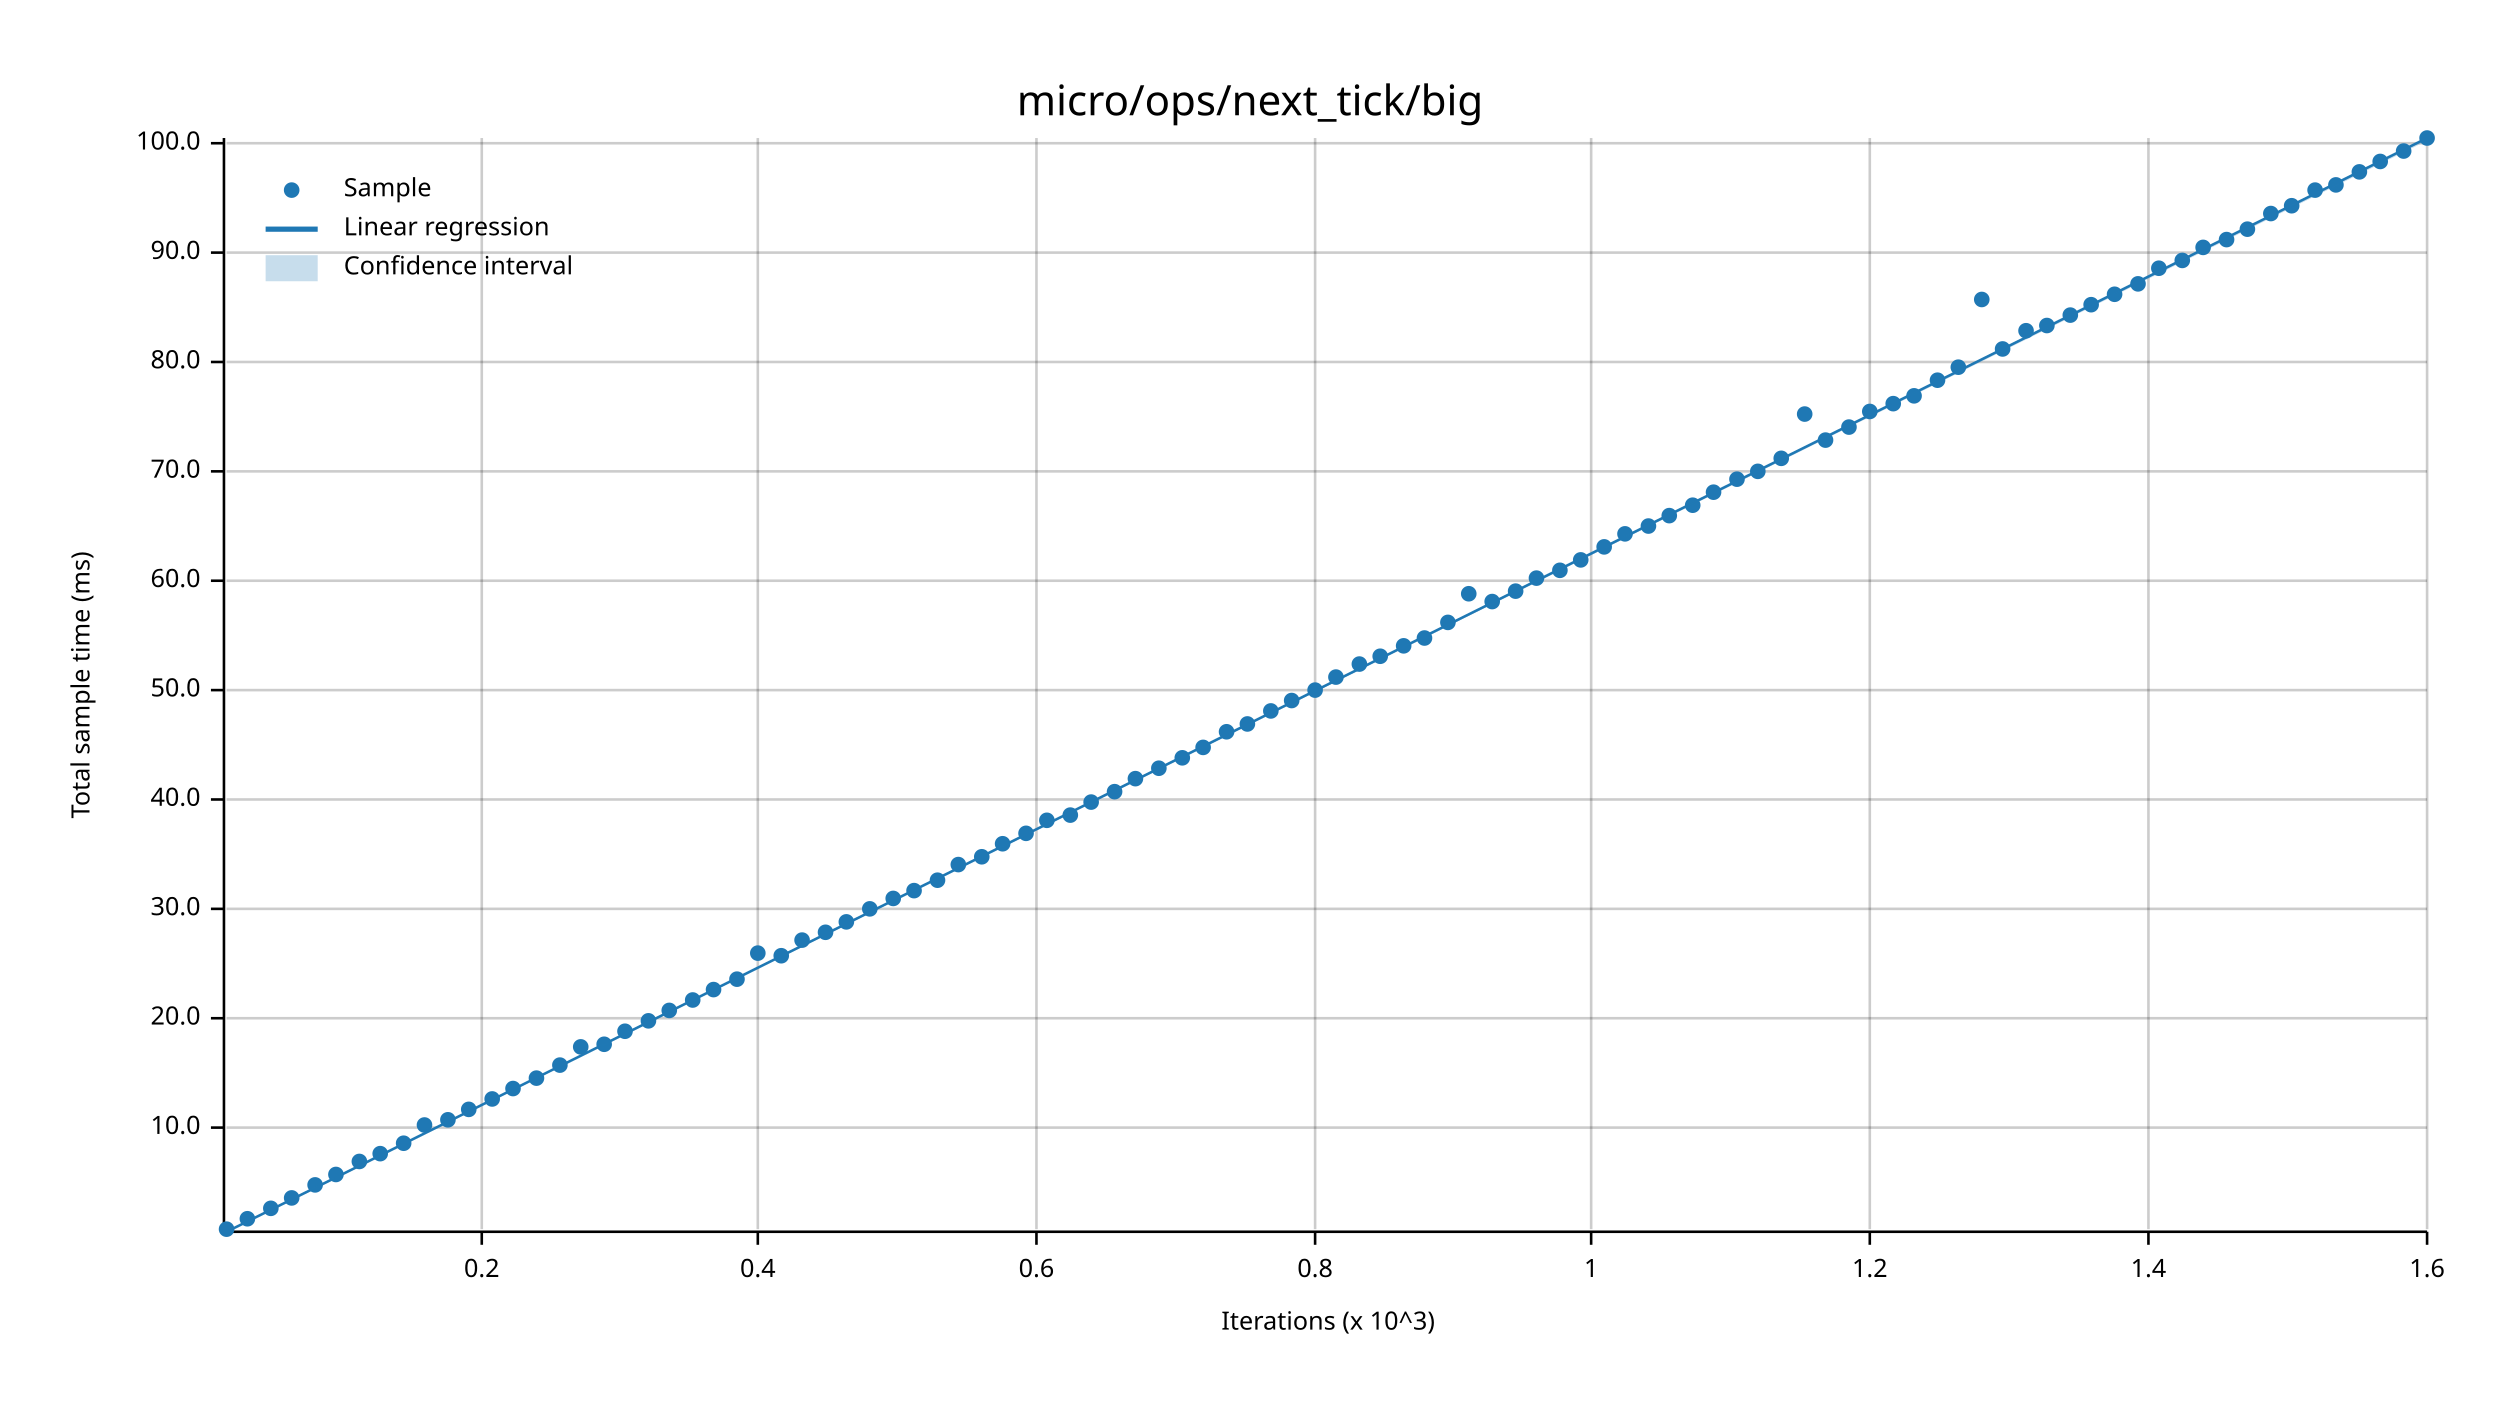
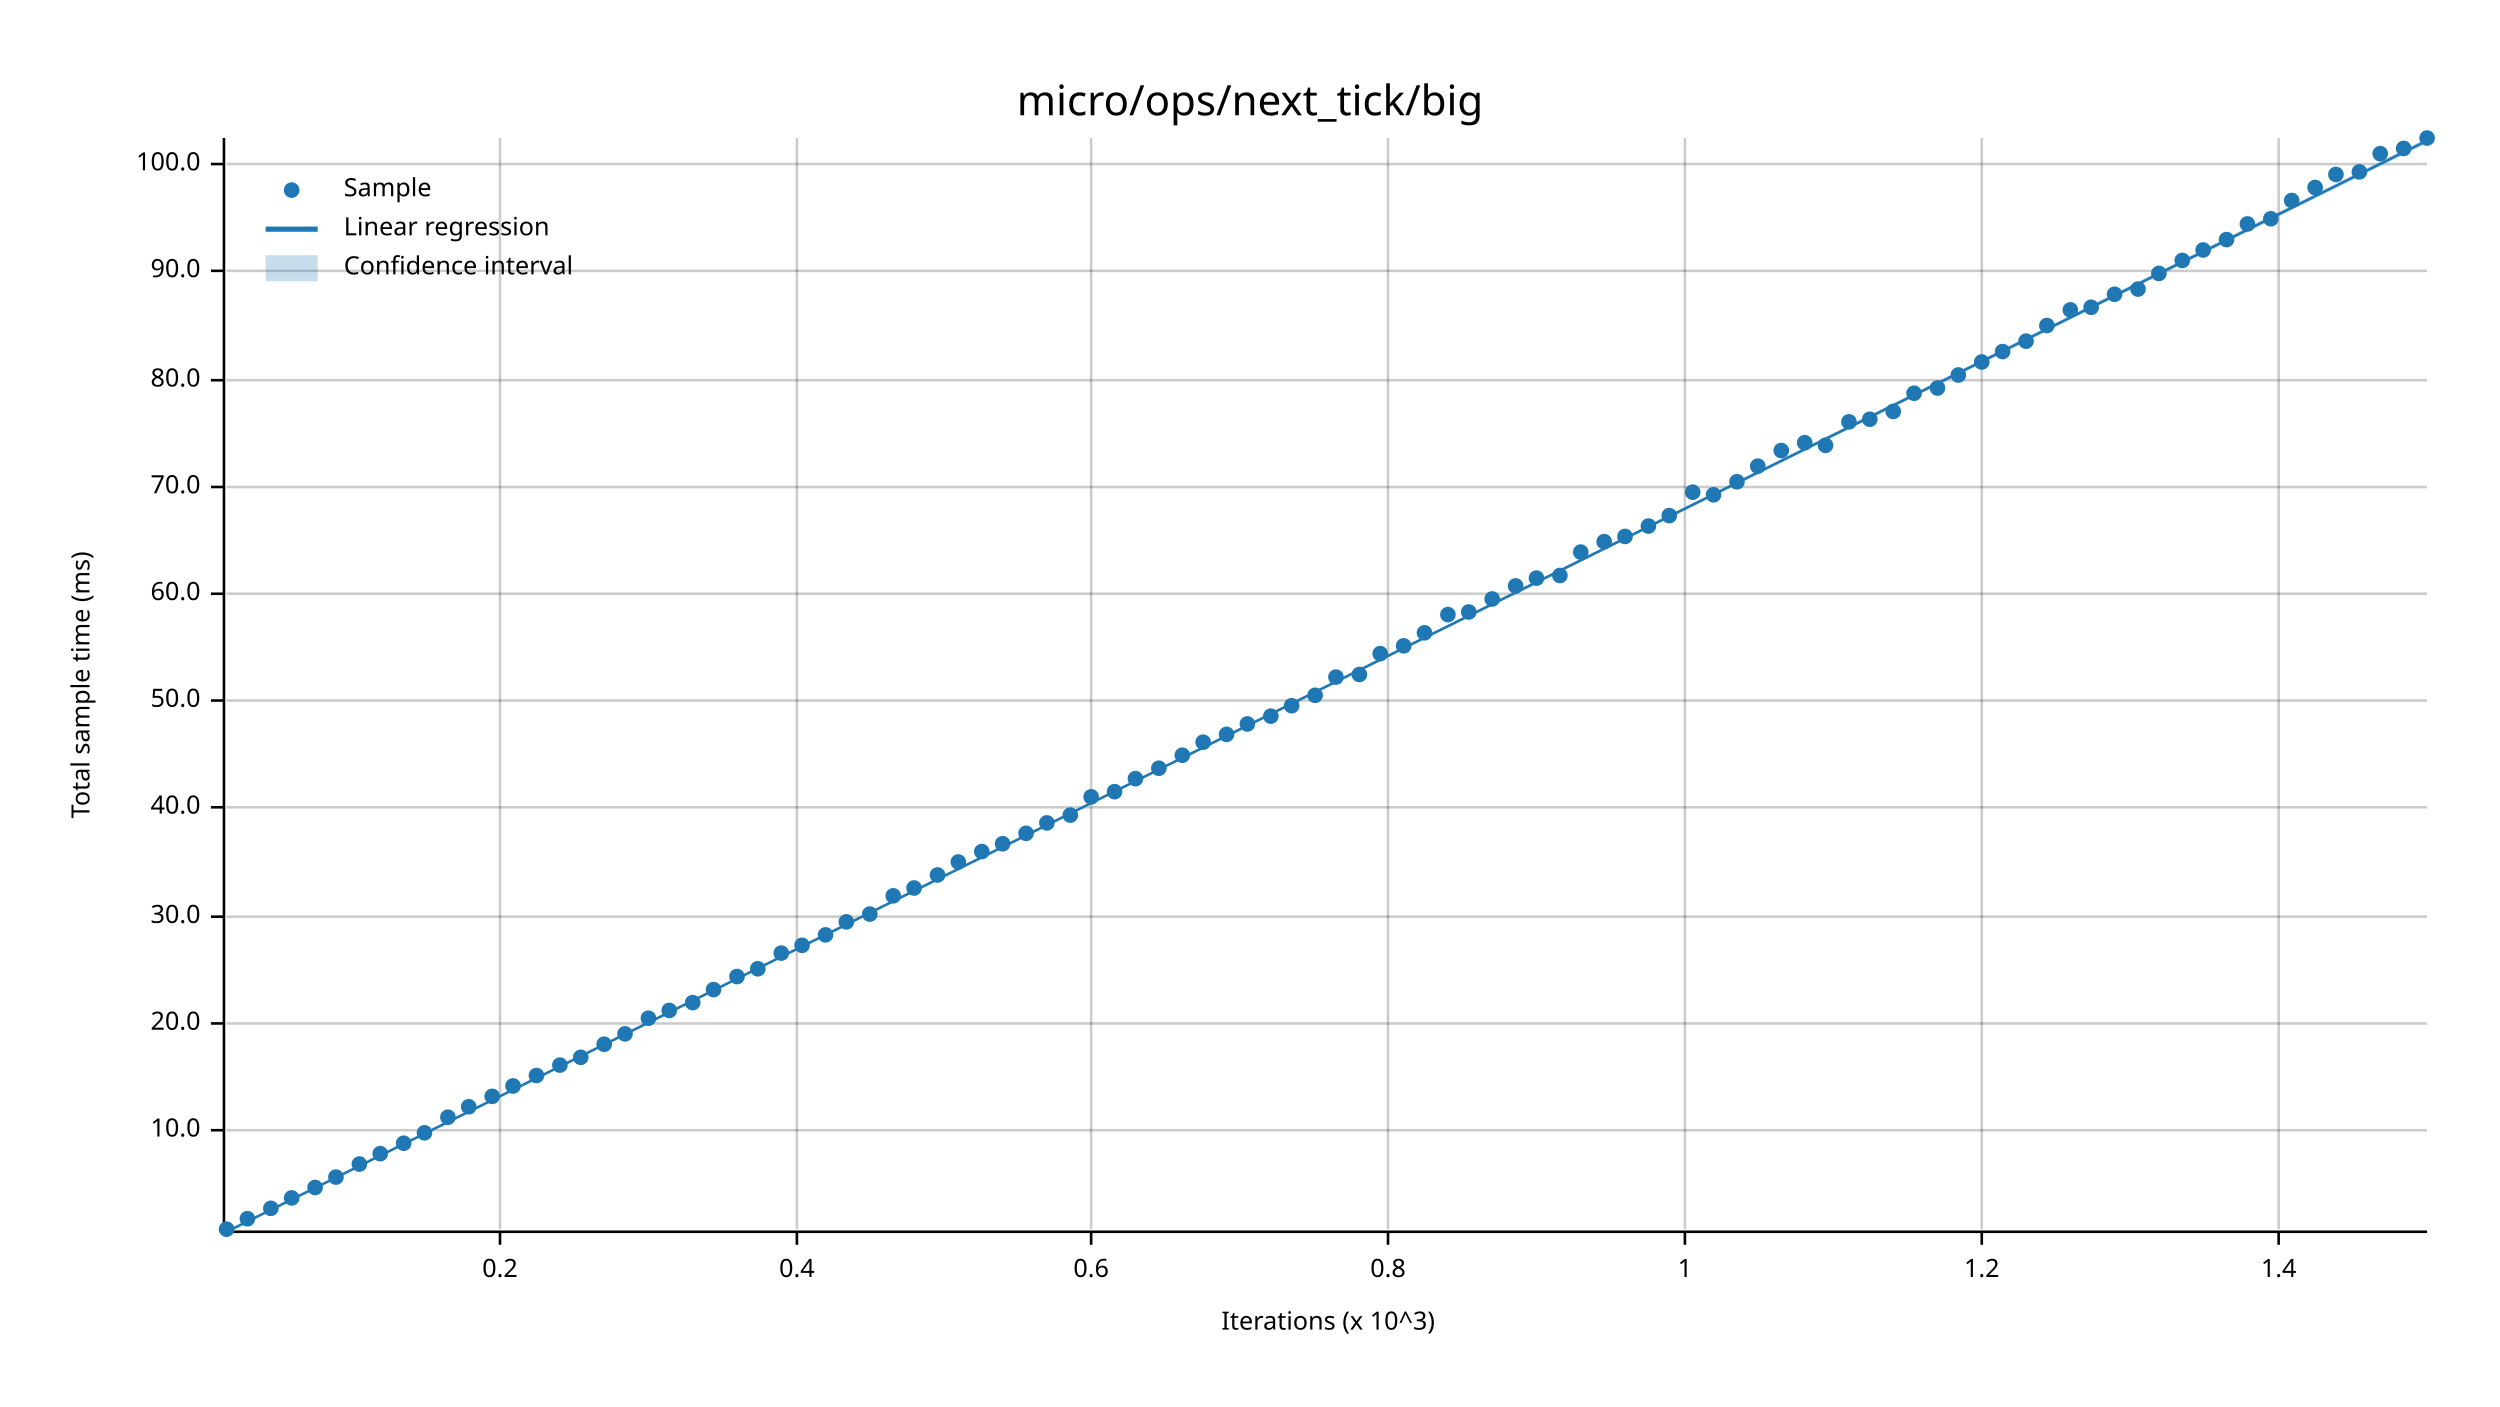
<svg xmlns="http://www.w3.org/2000/svg" width="960" height="540" viewBox="0 0 960 540">
  <text x="480" y="32" dy="0.76em" text-anchor="middle" font-family="sans-serif" font-size="16.129" opacity="1" fill="#000000">
micro/ops/next_tick/big
</text>
  <text x="27" y="263" dy="0.76em" text-anchor="middle" font-family="sans-serif" font-size="9.677" opacity="1" fill="#000000" transform="rotate(270, 27, 263)">
Total sample time (ms)
</text>
  <text x="510" y="513" dy="-0.5ex" text-anchor="middle" font-family="sans-serif" font-size="9.677" opacity="1" fill="#000000">
Iterations (x 10^3)
</text>
-   <line opacity="0.2" stroke="#000000" stroke-width="1" x1="185" y1="472" x2="185" y2="53" />
-   <line opacity="0.2" stroke="#000000" stroke-width="1" x1="291" y1="472" x2="291" y2="53" />
-   <line opacity="0.2" stroke="#000000" stroke-width="1" x1="398" y1="472" x2="398" y2="53" />
-   <line opacity="0.2" stroke="#000000" stroke-width="1" x1="505" y1="472" x2="505" y2="53" />
-   <line opacity="0.2" stroke="#000000" stroke-width="1" x1="611" y1="472" x2="611" y2="53" />
-   <line opacity="0.2" stroke="#000000" stroke-width="1" x1="718" y1="472" x2="718" y2="53" />
-   <line opacity="0.2" stroke="#000000" stroke-width="1" x1="825" y1="472" x2="825" y2="53" />
-   <line opacity="0.2" stroke="#000000" stroke-width="1" x1="932" y1="472" x2="932" y2="53" />
-   <line opacity="0.2" stroke="#000000" stroke-width="1" x1="87" y1="433" x2="932" y2="433" />
-   <line opacity="0.2" stroke="#000000" stroke-width="1" x1="87" y1="391" x2="932" y2="391" />
-   <line opacity="0.2" stroke="#000000" stroke-width="1" x1="87" y1="349" x2="932" y2="349" />
-   <line opacity="0.2" stroke="#000000" stroke-width="1" x1="87" y1="307" x2="932" y2="307" />
-   <line opacity="0.2" stroke="#000000" stroke-width="1" x1="87" y1="265" x2="932" y2="265" />
-   <line opacity="0.2" stroke="#000000" stroke-width="1" x1="87" y1="223" x2="932" y2="223" />
-   <line opacity="0.2" stroke="#000000" stroke-width="1" x1="87" y1="181" x2="932" y2="181" />
-   <line opacity="0.2" stroke="#000000" stroke-width="1" x1="87" y1="139" x2="932" y2="139" />
-   <line opacity="0.2" stroke="#000000" stroke-width="1" x1="87" y1="97" x2="932" y2="97" />
-   <line opacity="0.2" stroke="#000000" stroke-width="1" x1="87" y1="55" x2="932" y2="55" />
+   <line opacity="0.2" stroke="#000000" stroke-width="1" x1="192" y1="472" x2="192" y2="53" />
+   <line opacity="0.2" stroke="#000000" stroke-width="1" x1="306" y1="472" x2="306" y2="53" />
+   <line opacity="0.2" stroke="#000000" stroke-width="1" x1="419" y1="472" x2="419" y2="53" />
+   <line opacity="0.2" stroke="#000000" stroke-width="1" x1="533" y1="472" x2="533" y2="53" />
+   <line opacity="0.2" stroke="#000000" stroke-width="1" x1="647" y1="472" x2="647" y2="53" />
+   <line opacity="0.2" stroke="#000000" stroke-width="1" x1="761" y1="472" x2="761" y2="53" />
+   <line opacity="0.2" stroke="#000000" stroke-width="1" x1="875" y1="472" x2="875" y2="53" />
+   <line opacity="0.2" stroke="#000000" stroke-width="1" x1="87" y1="434" x2="932" y2="434" />
+   <line opacity="0.2" stroke="#000000" stroke-width="1" x1="87" y1="393" x2="932" y2="393" />
+   <line opacity="0.2" stroke="#000000" stroke-width="1" x1="87" y1="352" x2="932" y2="352" />
+   <line opacity="0.2" stroke="#000000" stroke-width="1" x1="87" y1="310" x2="932" y2="310" />
+   <line opacity="0.2" stroke="#000000" stroke-width="1" x1="87" y1="269" x2="932" y2="269" />
+   <line opacity="0.2" stroke="#000000" stroke-width="1" x1="87" y1="228" x2="932" y2="228" />
+   <line opacity="0.2" stroke="#000000" stroke-width="1" x1="87" y1="187" x2="932" y2="187" />
+   <line opacity="0.2" stroke="#000000" stroke-width="1" x1="87" y1="146" x2="932" y2="146" />
+   <line opacity="0.2" stroke="#000000" stroke-width="1" x1="87" y1="104" x2="932" y2="104" />
+   <line opacity="0.2" stroke="#000000" stroke-width="1" x1="87" y1="63" x2="932" y2="63" />
  <polyline fill="none" opacity="1" stroke="#000000" stroke-width="1" points="86,53 86,472 " />
-   <text x="77" y="433" dy="0.5ex" text-anchor="end" font-family="sans-serif" font-size="9.677" opacity="1" fill="#000000">
+   <text x="77" y="434" dy="0.5ex" text-anchor="end" font-family="sans-serif" font-size="9.677" opacity="1" fill="#000000">
10.0
</text>
-   <polyline fill="none" opacity="1" stroke="#000000" stroke-width="1" points="81,433 86,433 " />
-   <text x="77" y="391" dy="0.5ex" text-anchor="end" font-family="sans-serif" font-size="9.677" opacity="1" fill="#000000">
+   <polyline fill="none" opacity="1" stroke="#000000" stroke-width="1" points="81,434 86,434 " />
+   <text x="77" y="393" dy="0.5ex" text-anchor="end" font-family="sans-serif" font-size="9.677" opacity="1" fill="#000000">
20.0
</text>
-   <polyline fill="none" opacity="1" stroke="#000000" stroke-width="1" points="81,391 86,391 " />
-   <text x="77" y="349" dy="0.5ex" text-anchor="end" font-family="sans-serif" font-size="9.677" opacity="1" fill="#000000">
+   <polyline fill="none" opacity="1" stroke="#000000" stroke-width="1" points="81,393 86,393 " />
+   <text x="77" y="352" dy="0.5ex" text-anchor="end" font-family="sans-serif" font-size="9.677" opacity="1" fill="#000000">
30.0
</text>
-   <polyline fill="none" opacity="1" stroke="#000000" stroke-width="1" points="81,349 86,349 " />
-   <text x="77" y="307" dy="0.5ex" text-anchor="end" font-family="sans-serif" font-size="9.677" opacity="1" fill="#000000">
+   <polyline fill="none" opacity="1" stroke="#000000" stroke-width="1" points="81,352 86,352 " />
+   <text x="77" y="310" dy="0.5ex" text-anchor="end" font-family="sans-serif" font-size="9.677" opacity="1" fill="#000000">
40.0
</text>
-   <polyline fill="none" opacity="1" stroke="#000000" stroke-width="1" points="81,307 86,307 " />
-   <text x="77" y="265" dy="0.5ex" text-anchor="end" font-family="sans-serif" font-size="9.677" opacity="1" fill="#000000">
+   <polyline fill="none" opacity="1" stroke="#000000" stroke-width="1" points="81,310 86,310 " />
+   <text x="77" y="269" dy="0.5ex" text-anchor="end" font-family="sans-serif" font-size="9.677" opacity="1" fill="#000000">
50.0
</text>
-   <polyline fill="none" opacity="1" stroke="#000000" stroke-width="1" points="81,265 86,265 " />
-   <text x="77" y="223" dy="0.5ex" text-anchor="end" font-family="sans-serif" font-size="9.677" opacity="1" fill="#000000">
+   <polyline fill="none" opacity="1" stroke="#000000" stroke-width="1" points="81,269 86,269 " />
+   <text x="77" y="228" dy="0.5ex" text-anchor="end" font-family="sans-serif" font-size="9.677" opacity="1" fill="#000000">
60.0
</text>
-   <polyline fill="none" opacity="1" stroke="#000000" stroke-width="1" points="81,223 86,223 " />
-   <text x="77" y="181" dy="0.5ex" text-anchor="end" font-family="sans-serif" font-size="9.677" opacity="1" fill="#000000">
+   <polyline fill="none" opacity="1" stroke="#000000" stroke-width="1" points="81,228 86,228 " />
+   <text x="77" y="187" dy="0.5ex" text-anchor="end" font-family="sans-serif" font-size="9.677" opacity="1" fill="#000000">
70.0
</text>
-   <polyline fill="none" opacity="1" stroke="#000000" stroke-width="1" points="81,181 86,181 " />
-   <text x="77" y="139" dy="0.5ex" text-anchor="end" font-family="sans-serif" font-size="9.677" opacity="1" fill="#000000">
+   <polyline fill="none" opacity="1" stroke="#000000" stroke-width="1" points="81,187 86,187 " />
+   <text x="77" y="146" dy="0.5ex" text-anchor="end" font-family="sans-serif" font-size="9.677" opacity="1" fill="#000000">
80.0
</text>
-   <polyline fill="none" opacity="1" stroke="#000000" stroke-width="1" points="81,139 86,139 " />
-   <text x="77" y="97" dy="0.5ex" text-anchor="end" font-family="sans-serif" font-size="9.677" opacity="1" fill="#000000">
+   <polyline fill="none" opacity="1" stroke="#000000" stroke-width="1" points="81,146 86,146 " />
+   <text x="77" y="104" dy="0.5ex" text-anchor="end" font-family="sans-serif" font-size="9.677" opacity="1" fill="#000000">
90.0
</text>
-   <polyline fill="none" opacity="1" stroke="#000000" stroke-width="1" points="81,97 86,97 " />
-   <text x="77" y="55" dy="0.5ex" text-anchor="end" font-family="sans-serif" font-size="9.677" opacity="1" fill="#000000">
+   <polyline fill="none" opacity="1" stroke="#000000" stroke-width="1" points="81,104 86,104 " />
+   <text x="77" y="63" dy="0.5ex" text-anchor="end" font-family="sans-serif" font-size="9.677" opacity="1" fill="#000000">
100.0
</text>
-   <polyline fill="none" opacity="1" stroke="#000000" stroke-width="1" points="81,55 86,55 " />
+   <polyline fill="none" opacity="1" stroke="#000000" stroke-width="1" points="81,63 86,63 " />
  <polyline fill="none" opacity="1" stroke="#000000" stroke-width="1" points="87,473 932,473 " />
-   <text x="185" y="483" dy="0.76em" text-anchor="middle" font-family="sans-serif" font-size="9.677" opacity="1" fill="#000000">
+   <text x="192" y="483" dy="0.76em" text-anchor="middle" font-family="sans-serif" font-size="9.677" opacity="1" fill="#000000">
0.2
</text>
-   <polyline fill="none" opacity="1" stroke="#000000" stroke-width="1" points="185,473 185,478 " />
-   <text x="291" y="483" dy="0.76em" text-anchor="middle" font-family="sans-serif" font-size="9.677" opacity="1" fill="#000000">
+   <polyline fill="none" opacity="1" stroke="#000000" stroke-width="1" points="192,473 192,478 " />
+   <text x="306" y="483" dy="0.76em" text-anchor="middle" font-family="sans-serif" font-size="9.677" opacity="1" fill="#000000">
0.4
</text>
-   <polyline fill="none" opacity="1" stroke="#000000" stroke-width="1" points="291,473 291,478 " />
-   <text x="398" y="483" dy="0.76em" text-anchor="middle" font-family="sans-serif" font-size="9.677" opacity="1" fill="#000000">
+   <polyline fill="none" opacity="1" stroke="#000000" stroke-width="1" points="306,473 306,478 " />
+   <text x="419" y="483" dy="0.76em" text-anchor="middle" font-family="sans-serif" font-size="9.677" opacity="1" fill="#000000">
0.6
</text>
-   <polyline fill="none" opacity="1" stroke="#000000" stroke-width="1" points="398,473 398,478 " />
-   <text x="505" y="483" dy="0.76em" text-anchor="middle" font-family="sans-serif" font-size="9.677" opacity="1" fill="#000000">
+   <polyline fill="none" opacity="1" stroke="#000000" stroke-width="1" points="419,473 419,478 " />
+   <text x="533" y="483" dy="0.76em" text-anchor="middle" font-family="sans-serif" font-size="9.677" opacity="1" fill="#000000">
0.8
</text>
-   <polyline fill="none" opacity="1" stroke="#000000" stroke-width="1" points="505,473 505,478 " />
-   <text x="611" y="483" dy="0.76em" text-anchor="middle" font-family="sans-serif" font-size="9.677" opacity="1" fill="#000000">
+   <polyline fill="none" opacity="1" stroke="#000000" stroke-width="1" points="533,473 533,478 " />
+   <text x="647" y="483" dy="0.76em" text-anchor="middle" font-family="sans-serif" font-size="9.677" opacity="1" fill="#000000">
1
</text>
-   <polyline fill="none" opacity="1" stroke="#000000" stroke-width="1" points="611,473 611,478 " />
-   <text x="718" y="483" dy="0.76em" text-anchor="middle" font-family="sans-serif" font-size="9.677" opacity="1" fill="#000000">
+   <polyline fill="none" opacity="1" stroke="#000000" stroke-width="1" points="647,473 647,478 " />
+   <text x="761" y="483" dy="0.76em" text-anchor="middle" font-family="sans-serif" font-size="9.677" opacity="1" fill="#000000">
1.2
</text>
-   <polyline fill="none" opacity="1" stroke="#000000" stroke-width="1" points="718,473 718,478 " />
-   <text x="825" y="483" dy="0.76em" text-anchor="middle" font-family="sans-serif" font-size="9.677" opacity="1" fill="#000000">
+   <polyline fill="none" opacity="1" stroke="#000000" stroke-width="1" points="761,473 761,478 " />
+   <text x="875" y="483" dy="0.76em" text-anchor="middle" font-family="sans-serif" font-size="9.677" opacity="1" fill="#000000">
1.4
</text>
-   <polyline fill="none" opacity="1" stroke="#000000" stroke-width="1" points="825,473 825,478 " />
-   <text x="932" y="483" dy="0.76em" text-anchor="middle" font-family="sans-serif" font-size="9.677" opacity="1" fill="#000000">
- 1.6
- </text>
-   <polyline fill="none" opacity="1" stroke="#000000" stroke-width="1" points="932,473 932,478 " />
+   <polyline fill="none" opacity="1" stroke="#000000" stroke-width="1" points="875,473 875,478 " />
  <circle cx="87" cy="472" r="3" opacity="1" fill="#1F78B4" stroke="none" stroke-width="1" />
  <circle cx="95" cy="468" r="3" opacity="1" fill="#1F78B4" stroke="none" stroke-width="1" />
  <circle cx="104" cy="464" r="3" opacity="1" fill="#1F78B4" stroke="none" stroke-width="1" />
  <circle cx="112" cy="460" r="3" opacity="1" fill="#1F78B4" stroke="none" stroke-width="1" />
-   <circle cx="121" cy="455" r="3" opacity="1" fill="#1F78B4" stroke="none" stroke-width="1" />
-   <circle cx="129" cy="451" r="3" opacity="1" fill="#1F78B4" stroke="none" stroke-width="1" />
-   <circle cx="138" cy="446" r="3" opacity="1" fill="#1F78B4" stroke="none" stroke-width="1" />
+   <circle cx="121" cy="456" r="3" opacity="1" fill="#1F78B4" stroke="none" stroke-width="1" />
+   <circle cx="129" cy="452" r="3" opacity="1" fill="#1F78B4" stroke="none" stroke-width="1" />
+   <circle cx="138" cy="447" r="3" opacity="1" fill="#1F78B4" stroke="none" stroke-width="1" />
  <circle cx="146" cy="443" r="3" opacity="1" fill="#1F78B4" stroke="none" stroke-width="1" />
  <circle cx="155" cy="439" r="3" opacity="1" fill="#1F78B4" stroke="none" stroke-width="1" />
-   <circle cx="163" cy="432" r="3" opacity="1" fill="#1F78B4" stroke="none" stroke-width="1" />
-   <circle cx="172" cy="430" r="3" opacity="1" fill="#1F78B4" stroke="none" stroke-width="1" />
-   <circle cx="180" cy="426" r="3" opacity="1" fill="#1F78B4" stroke="none" stroke-width="1" />
-   <circle cx="189" cy="422" r="3" opacity="1" fill="#1F78B4" stroke="none" stroke-width="1" />
-   <circle cx="197" cy="418" r="3" opacity="1" fill="#1F78B4" stroke="none" stroke-width="1" />
-   <circle cx="206" cy="414" r="3" opacity="1" fill="#1F78B4" stroke="none" stroke-width="1" />
+   <circle cx="163" cy="435" r="3" opacity="1" fill="#1F78B4" stroke="none" stroke-width="1" />
+   <circle cx="172" cy="429" r="3" opacity="1" fill="#1F78B4" stroke="none" stroke-width="1" />
+   <circle cx="180" cy="425" r="3" opacity="1" fill="#1F78B4" stroke="none" stroke-width="1" />
+   <circle cx="189" cy="421" r="3" opacity="1" fill="#1F78B4" stroke="none" stroke-width="1" />
+   <circle cx="197" cy="417" r="3" opacity="1" fill="#1F78B4" stroke="none" stroke-width="1" />
+   <circle cx="206" cy="413" r="3" opacity="1" fill="#1F78B4" stroke="none" stroke-width="1" />
  <circle cx="215" cy="409" r="3" opacity="1" fill="#1F78B4" stroke="none" stroke-width="1" />
-   <circle cx="223" cy="402" r="3" opacity="1" fill="#1F78B4" stroke="none" stroke-width="1" />
+   <circle cx="223" cy="406" r="3" opacity="1" fill="#1F78B4" stroke="none" stroke-width="1" />
  <circle cx="232" cy="401" r="3" opacity="1" fill="#1F78B4" stroke="none" stroke-width="1" />
-   <circle cx="240" cy="396" r="3" opacity="1" fill="#1F78B4" stroke="none" stroke-width="1" />
-   <circle cx="249" cy="392" r="3" opacity="1" fill="#1F78B4" stroke="none" stroke-width="1" />
+   <circle cx="240" cy="397" r="3" opacity="1" fill="#1F78B4" stroke="none" stroke-width="1" />
+   <circle cx="249" cy="391" r="3" opacity="1" fill="#1F78B4" stroke="none" stroke-width="1" />
  <circle cx="257" cy="388" r="3" opacity="1" fill="#1F78B4" stroke="none" stroke-width="1" />
-   <circle cx="266" cy="384" r="3" opacity="1" fill="#1F78B4" stroke="none" stroke-width="1" />
+   <circle cx="266" cy="385" r="3" opacity="1" fill="#1F78B4" stroke="none" stroke-width="1" />
  <circle cx="274" cy="380" r="3" opacity="1" fill="#1F78B4" stroke="none" stroke-width="1" />
-   <circle cx="283" cy="376" r="3" opacity="1" fill="#1F78B4" stroke="none" stroke-width="1" />
-   <circle cx="291" cy="366" r="3" opacity="1" fill="#1F78B4" stroke="none" stroke-width="1" />
-   <circle cx="300" cy="367" r="3" opacity="1" fill="#1F78B4" stroke="none" stroke-width="1" />
-   <circle cx="308" cy="361" r="3" opacity="1" fill="#1F78B4" stroke="none" stroke-width="1" />
-   <circle cx="317" cy="358" r="3" opacity="1" fill="#1F78B4" stroke="none" stroke-width="1" />
+   <circle cx="283" cy="375" r="3" opacity="1" fill="#1F78B4" stroke="none" stroke-width="1" />
+   <circle cx="291" cy="372" r="3" opacity="1" fill="#1F78B4" stroke="none" stroke-width="1" />
+   <circle cx="300" cy="366" r="3" opacity="1" fill="#1F78B4" stroke="none" stroke-width="1" />
+   <circle cx="308" cy="363" r="3" opacity="1" fill="#1F78B4" stroke="none" stroke-width="1" />
+   <circle cx="317" cy="359" r="3" opacity="1" fill="#1F78B4" stroke="none" stroke-width="1" />
  <circle cx="325" cy="354" r="3" opacity="1" fill="#1F78B4" stroke="none" stroke-width="1" />
-   <circle cx="334" cy="349" r="3" opacity="1" fill="#1F78B4" stroke="none" stroke-width="1" />
-   <circle cx="343" cy="345" r="3" opacity="1" fill="#1F78B4" stroke="none" stroke-width="1" />
-   <circle cx="351" cy="342" r="3" opacity="1" fill="#1F78B4" stroke="none" stroke-width="1" />
-   <circle cx="360" cy="338" r="3" opacity="1" fill="#1F78B4" stroke="none" stroke-width="1" />
-   <circle cx="368" cy="332" r="3" opacity="1" fill="#1F78B4" stroke="none" stroke-width="1" />
-   <circle cx="377" cy="329" r="3" opacity="1" fill="#1F78B4" stroke="none" stroke-width="1" />
+   <circle cx="334" cy="351" r="3" opacity="1" fill="#1F78B4" stroke="none" stroke-width="1" />
+   <circle cx="343" cy="344" r="3" opacity="1" fill="#1F78B4" stroke="none" stroke-width="1" />
+   <circle cx="351" cy="341" r="3" opacity="1" fill="#1F78B4" stroke="none" stroke-width="1" />
+   <circle cx="360" cy="336" r="3" opacity="1" fill="#1F78B4" stroke="none" stroke-width="1" />
+   <circle cx="368" cy="331" r="3" opacity="1" fill="#1F78B4" stroke="none" stroke-width="1" />
+   <circle cx="377" cy="327" r="3" opacity="1" fill="#1F78B4" stroke="none" stroke-width="1" />
  <circle cx="385" cy="324" r="3" opacity="1" fill="#1F78B4" stroke="none" stroke-width="1" />
  <circle cx="394" cy="320" r="3" opacity="1" fill="#1F78B4" stroke="none" stroke-width="1" />
-   <circle cx="402" cy="315" r="3" opacity="1" fill="#1F78B4" stroke="none" stroke-width="1" />
+   <circle cx="402" cy="316" r="3" opacity="1" fill="#1F78B4" stroke="none" stroke-width="1" />
  <circle cx="411" cy="313" r="3" opacity="1" fill="#1F78B4" stroke="none" stroke-width="1" />
-   <circle cx="419" cy="308" r="3" opacity="1" fill="#1F78B4" stroke="none" stroke-width="1" />
+   <circle cx="419" cy="306" r="3" opacity="1" fill="#1F78B4" stroke="none" stroke-width="1" />
  <circle cx="428" cy="304" r="3" opacity="1" fill="#1F78B4" stroke="none" stroke-width="1" />
  <circle cx="436" cy="299" r="3" opacity="1" fill="#1F78B4" stroke="none" stroke-width="1" />
  <circle cx="445" cy="295" r="3" opacity="1" fill="#1F78B4" stroke="none" stroke-width="1" />
-   <circle cx="454" cy="291" r="3" opacity="1" fill="#1F78B4" stroke="none" stroke-width="1" />
-   <circle cx="462" cy="287" r="3" opacity="1" fill="#1F78B4" stroke="none" stroke-width="1" />
-   <circle cx="471" cy="281" r="3" opacity="1" fill="#1F78B4" stroke="none" stroke-width="1" />
+   <circle cx="454" cy="290" r="3" opacity="1" fill="#1F78B4" stroke="none" stroke-width="1" />
+   <circle cx="462" cy="285" r="3" opacity="1" fill="#1F78B4" stroke="none" stroke-width="1" />
+   <circle cx="471" cy="282" r="3" opacity="1" fill="#1F78B4" stroke="none" stroke-width="1" />
  <circle cx="479" cy="278" r="3" opacity="1" fill="#1F78B4" stroke="none" stroke-width="1" />
-   <circle cx="488" cy="273" r="3" opacity="1" fill="#1F78B4" stroke="none" stroke-width="1" />
-   <circle cx="496" cy="269" r="3" opacity="1" fill="#1F78B4" stroke="none" stroke-width="1" />
-   <circle cx="505" cy="265" r="3" opacity="1" fill="#1F78B4" stroke="none" stroke-width="1" />
+   <circle cx="488" cy="275" r="3" opacity="1" fill="#1F78B4" stroke="none" stroke-width="1" />
+   <circle cx="496" cy="271" r="3" opacity="1" fill="#1F78B4" stroke="none" stroke-width="1" />
+   <circle cx="505" cy="267" r="3" opacity="1" fill="#1F78B4" stroke="none" stroke-width="1" />
  <circle cx="513" cy="260" r="3" opacity="1" fill="#1F78B4" stroke="none" stroke-width="1" />
-   <circle cx="522" cy="255" r="3" opacity="1" fill="#1F78B4" stroke="none" stroke-width="1" />
-   <circle cx="530" cy="252" r="3" opacity="1" fill="#1F78B4" stroke="none" stroke-width="1" />
+   <circle cx="522" cy="259" r="3" opacity="1" fill="#1F78B4" stroke="none" stroke-width="1" />
+   <circle cx="530" cy="251" r="3" opacity="1" fill="#1F78B4" stroke="none" stroke-width="1" />
  <circle cx="539" cy="248" r="3" opacity="1" fill="#1F78B4" stroke="none" stroke-width="1" />
-   <circle cx="547" cy="245" r="3" opacity="1" fill="#1F78B4" stroke="none" stroke-width="1" />
-   <circle cx="556" cy="239" r="3" opacity="1" fill="#1F78B4" stroke="none" stroke-width="1" />
-   <circle cx="564" cy="228" r="3" opacity="1" fill="#1F78B4" stroke="none" stroke-width="1" />
-   <circle cx="573" cy="231" r="3" opacity="1" fill="#1F78B4" stroke="none" stroke-width="1" />
-   <circle cx="582" cy="227" r="3" opacity="1" fill="#1F78B4" stroke="none" stroke-width="1" />
+   <circle cx="547" cy="243" r="3" opacity="1" fill="#1F78B4" stroke="none" stroke-width="1" />
+   <circle cx="556" cy="236" r="3" opacity="1" fill="#1F78B4" stroke="none" stroke-width="1" />
+   <circle cx="564" cy="235" r="3" opacity="1" fill="#1F78B4" stroke="none" stroke-width="1" />
+   <circle cx="573" cy="230" r="3" opacity="1" fill="#1F78B4" stroke="none" stroke-width="1" />
+   <circle cx="582" cy="225" r="3" opacity="1" fill="#1F78B4" stroke="none" stroke-width="1" />
  <circle cx="590" cy="222" r="3" opacity="1" fill="#1F78B4" stroke="none" stroke-width="1" />
-   <circle cx="599" cy="219" r="3" opacity="1" fill="#1F78B4" stroke="none" stroke-width="1" />
-   <circle cx="607" cy="215" r="3" opacity="1" fill="#1F78B4" stroke="none" stroke-width="1" />
-   <circle cx="616" cy="210" r="3" opacity="1" fill="#1F78B4" stroke="none" stroke-width="1" />
-   <circle cx="624" cy="205" r="3" opacity="1" fill="#1F78B4" stroke="none" stroke-width="1" />
+   <circle cx="599" cy="221" r="3" opacity="1" fill="#1F78B4" stroke="none" stroke-width="1" />
+   <circle cx="607" cy="212" r="3" opacity="1" fill="#1F78B4" stroke="none" stroke-width="1" />
+   <circle cx="616" cy="208" r="3" opacity="1" fill="#1F78B4" stroke="none" stroke-width="1" />
+   <circle cx="624" cy="206" r="3" opacity="1" fill="#1F78B4" stroke="none" stroke-width="1" />
  <circle cx="633" cy="202" r="3" opacity="1" fill="#1F78B4" stroke="none" stroke-width="1" />
  <circle cx="641" cy="198" r="3" opacity="1" fill="#1F78B4" stroke="none" stroke-width="1" />
-   <circle cx="650" cy="194" r="3" opacity="1" fill="#1F78B4" stroke="none" stroke-width="1" />
-   <circle cx="658" cy="189" r="3" opacity="1" fill="#1F78B4" stroke="none" stroke-width="1" />
-   <circle cx="667" cy="184" r="3" opacity="1" fill="#1F78B4" stroke="none" stroke-width="1" />
-   <circle cx="675" cy="181" r="3" opacity="1" fill="#1F78B4" stroke="none" stroke-width="1" />
-   <circle cx="684" cy="176" r="3" opacity="1" fill="#1F78B4" stroke="none" stroke-width="1" />
-   <circle cx="693" cy="159" r="3" opacity="1" fill="#1F78B4" stroke="none" stroke-width="1" />
-   <circle cx="701" cy="169" r="3" opacity="1" fill="#1F78B4" stroke="none" stroke-width="1" />
-   <circle cx="710" cy="164" r="3" opacity="1" fill="#1F78B4" stroke="none" stroke-width="1" />
-   <circle cx="718" cy="158" r="3" opacity="1" fill="#1F78B4" stroke="none" stroke-width="1" />
-   <circle cx="727" cy="155" r="3" opacity="1" fill="#1F78B4" stroke="none" stroke-width="1" />
-   <circle cx="735" cy="152" r="3" opacity="1" fill="#1F78B4" stroke="none" stroke-width="1" />
-   <circle cx="744" cy="146" r="3" opacity="1" fill="#1F78B4" stroke="none" stroke-width="1" />
-   <circle cx="752" cy="141" r="3" opacity="1" fill="#1F78B4" stroke="none" stroke-width="1" />
-   <circle cx="761" cy="115" r="3" opacity="1" fill="#1F78B4" stroke="none" stroke-width="1" />
-   <circle cx="769" cy="134" r="3" opacity="1" fill="#1F78B4" stroke="none" stroke-width="1" />
-   <circle cx="778" cy="127" r="3" opacity="1" fill="#1F78B4" stroke="none" stroke-width="1" />
+   <circle cx="650" cy="189" r="3" opacity="1" fill="#1F78B4" stroke="none" stroke-width="1" />
+   <circle cx="658" cy="190" r="3" opacity="1" fill="#1F78B4" stroke="none" stroke-width="1" />
+   <circle cx="667" cy="185" r="3" opacity="1" fill="#1F78B4" stroke="none" stroke-width="1" />
+   <circle cx="675" cy="179" r="3" opacity="1" fill="#1F78B4" stroke="none" stroke-width="1" />
+   <circle cx="684" cy="173" r="3" opacity="1" fill="#1F78B4" stroke="none" stroke-width="1" />
+   <circle cx="693" cy="170" r="3" opacity="1" fill="#1F78B4" stroke="none" stroke-width="1" />
+   <circle cx="701" cy="171" r="3" opacity="1" fill="#1F78B4" stroke="none" stroke-width="1" />
+   <circle cx="710" cy="162" r="3" opacity="1" fill="#1F78B4" stroke="none" stroke-width="1" />
+   <circle cx="718" cy="161" r="3" opacity="1" fill="#1F78B4" stroke="none" stroke-width="1" />
+   <circle cx="727" cy="158" r="3" opacity="1" fill="#1F78B4" stroke="none" stroke-width="1" />
+   <circle cx="735" cy="151" r="3" opacity="1" fill="#1F78B4" stroke="none" stroke-width="1" />
+   <circle cx="744" cy="149" r="3" opacity="1" fill="#1F78B4" stroke="none" stroke-width="1" />
+   <circle cx="752" cy="144" r="3" opacity="1" fill="#1F78B4" stroke="none" stroke-width="1" />
+   <circle cx="761" cy="139" r="3" opacity="1" fill="#1F78B4" stroke="none" stroke-width="1" />
+   <circle cx="769" cy="135" r="3" opacity="1" fill="#1F78B4" stroke="none" stroke-width="1" />
+   <circle cx="778" cy="131" r="3" opacity="1" fill="#1F78B4" stroke="none" stroke-width="1" />
  <circle cx="786" cy="125" r="3" opacity="1" fill="#1F78B4" stroke="none" stroke-width="1" />
-   <circle cx="795" cy="121" r="3" opacity="1" fill="#1F78B4" stroke="none" stroke-width="1" />
-   <circle cx="803" cy="117" r="3" opacity="1" fill="#1F78B4" stroke="none" stroke-width="1" />
+   <circle cx="795" cy="119" r="3" opacity="1" fill="#1F78B4" stroke="none" stroke-width="1" />
+   <circle cx="803" cy="118" r="3" opacity="1" fill="#1F78B4" stroke="none" stroke-width="1" />
  <circle cx="812" cy="113" r="3" opacity="1" fill="#1F78B4" stroke="none" stroke-width="1" />
-   <circle cx="821" cy="109" r="3" opacity="1" fill="#1F78B4" stroke="none" stroke-width="1" />
-   <circle cx="829" cy="103" r="3" opacity="1" fill="#1F78B4" stroke="none" stroke-width="1" />
+   <circle cx="821" cy="111" r="3" opacity="1" fill="#1F78B4" stroke="none" stroke-width="1" />
+   <circle cx="829" cy="105" r="3" opacity="1" fill="#1F78B4" stroke="none" stroke-width="1" />
  <circle cx="838" cy="100" r="3" opacity="1" fill="#1F78B4" stroke="none" stroke-width="1" />
-   <circle cx="846" cy="95" r="3" opacity="1" fill="#1F78B4" stroke="none" stroke-width="1" />
+   <circle cx="846" cy="96" r="3" opacity="1" fill="#1F78B4" stroke="none" stroke-width="1" />
  <circle cx="855" cy="92" r="3" opacity="1" fill="#1F78B4" stroke="none" stroke-width="1" />
-   <circle cx="863" cy="88" r="3" opacity="1" fill="#1F78B4" stroke="none" stroke-width="1" />
-   <circle cx="872" cy="82" r="3" opacity="1" fill="#1F78B4" stroke="none" stroke-width="1" />
-   <circle cx="880" cy="79" r="3" opacity="1" fill="#1F78B4" stroke="none" stroke-width="1" />
-   <circle cx="889" cy="73" r="3" opacity="1" fill="#1F78B4" stroke="none" stroke-width="1" />
-   <circle cx="897" cy="71" r="3" opacity="1" fill="#1F78B4" stroke="none" stroke-width="1" />
+   <circle cx="863" cy="86" r="3" opacity="1" fill="#1F78B4" stroke="none" stroke-width="1" />
+   <circle cx="872" cy="84" r="3" opacity="1" fill="#1F78B4" stroke="none" stroke-width="1" />
+   <circle cx="880" cy="77" r="3" opacity="1" fill="#1F78B4" stroke="none" stroke-width="1" />
+   <circle cx="889" cy="72" r="3" opacity="1" fill="#1F78B4" stroke="none" stroke-width="1" />
+   <circle cx="897" cy="67" r="3" opacity="1" fill="#1F78B4" stroke="none" stroke-width="1" />
  <circle cx="906" cy="66" r="3" opacity="1" fill="#1F78B4" stroke="none" stroke-width="1" />
-   <circle cx="914" cy="62" r="3" opacity="1" fill="#1F78B4" stroke="none" stroke-width="1" />
-   <circle cx="923" cy="58" r="3" opacity="1" fill="#1F78B4" stroke="none" stroke-width="1" />
+   <circle cx="914" cy="59" r="3" opacity="1" fill="#1F78B4" stroke="none" stroke-width="1" />
+   <circle cx="923" cy="57" r="3" opacity="1" fill="#1F78B4" stroke="none" stroke-width="1" />
  <circle cx="932" cy="53" r="3" opacity="1" fill="#1F78B4" stroke="none" stroke-width="1" />
-   <polyline fill="none" opacity="1" stroke="#1F78B4" stroke-width="1" points="87,473 932,53 " />
-   <polygon opacity="0.25" fill="#1F78B4" points="87,473 932,54 932,53 " />
+   <polyline fill="none" opacity="1" stroke="#1F78B4" stroke-width="1" points="87,473 932,54 " />
+   <polygon opacity="0.25" fill="#1F78B4" points="87,473 932,55 932,53 " />
  <text x="132" y="68" dy="0.76em" text-anchor="start" font-family="sans-serif" font-size="9.677" opacity="1" fill="#000000">
Sample
</text>
  <text x="132" y="83" dy="0.76em" text-anchor="start" font-family="sans-serif" font-size="9.677" opacity="1" fill="#000000">
Linear regression
</text>
  <text x="132" y="98" dy="0.76em" text-anchor="start" font-family="sans-serif" font-size="9.677" opacity="1" fill="#000000">
Confidence interval
</text>
  <circle cx="112" cy="73" r="3" opacity="1" fill="#1F78B4" stroke="none" stroke-width="1" />
  <polyline fill="none" opacity="1" stroke="#1F78B4" stroke-width="2" points="102,88 122,88 " />
  <rect x="102" y="98" width="20" height="10" opacity="0.25" fill="#1F78B4" stroke="none" />
</svg>
